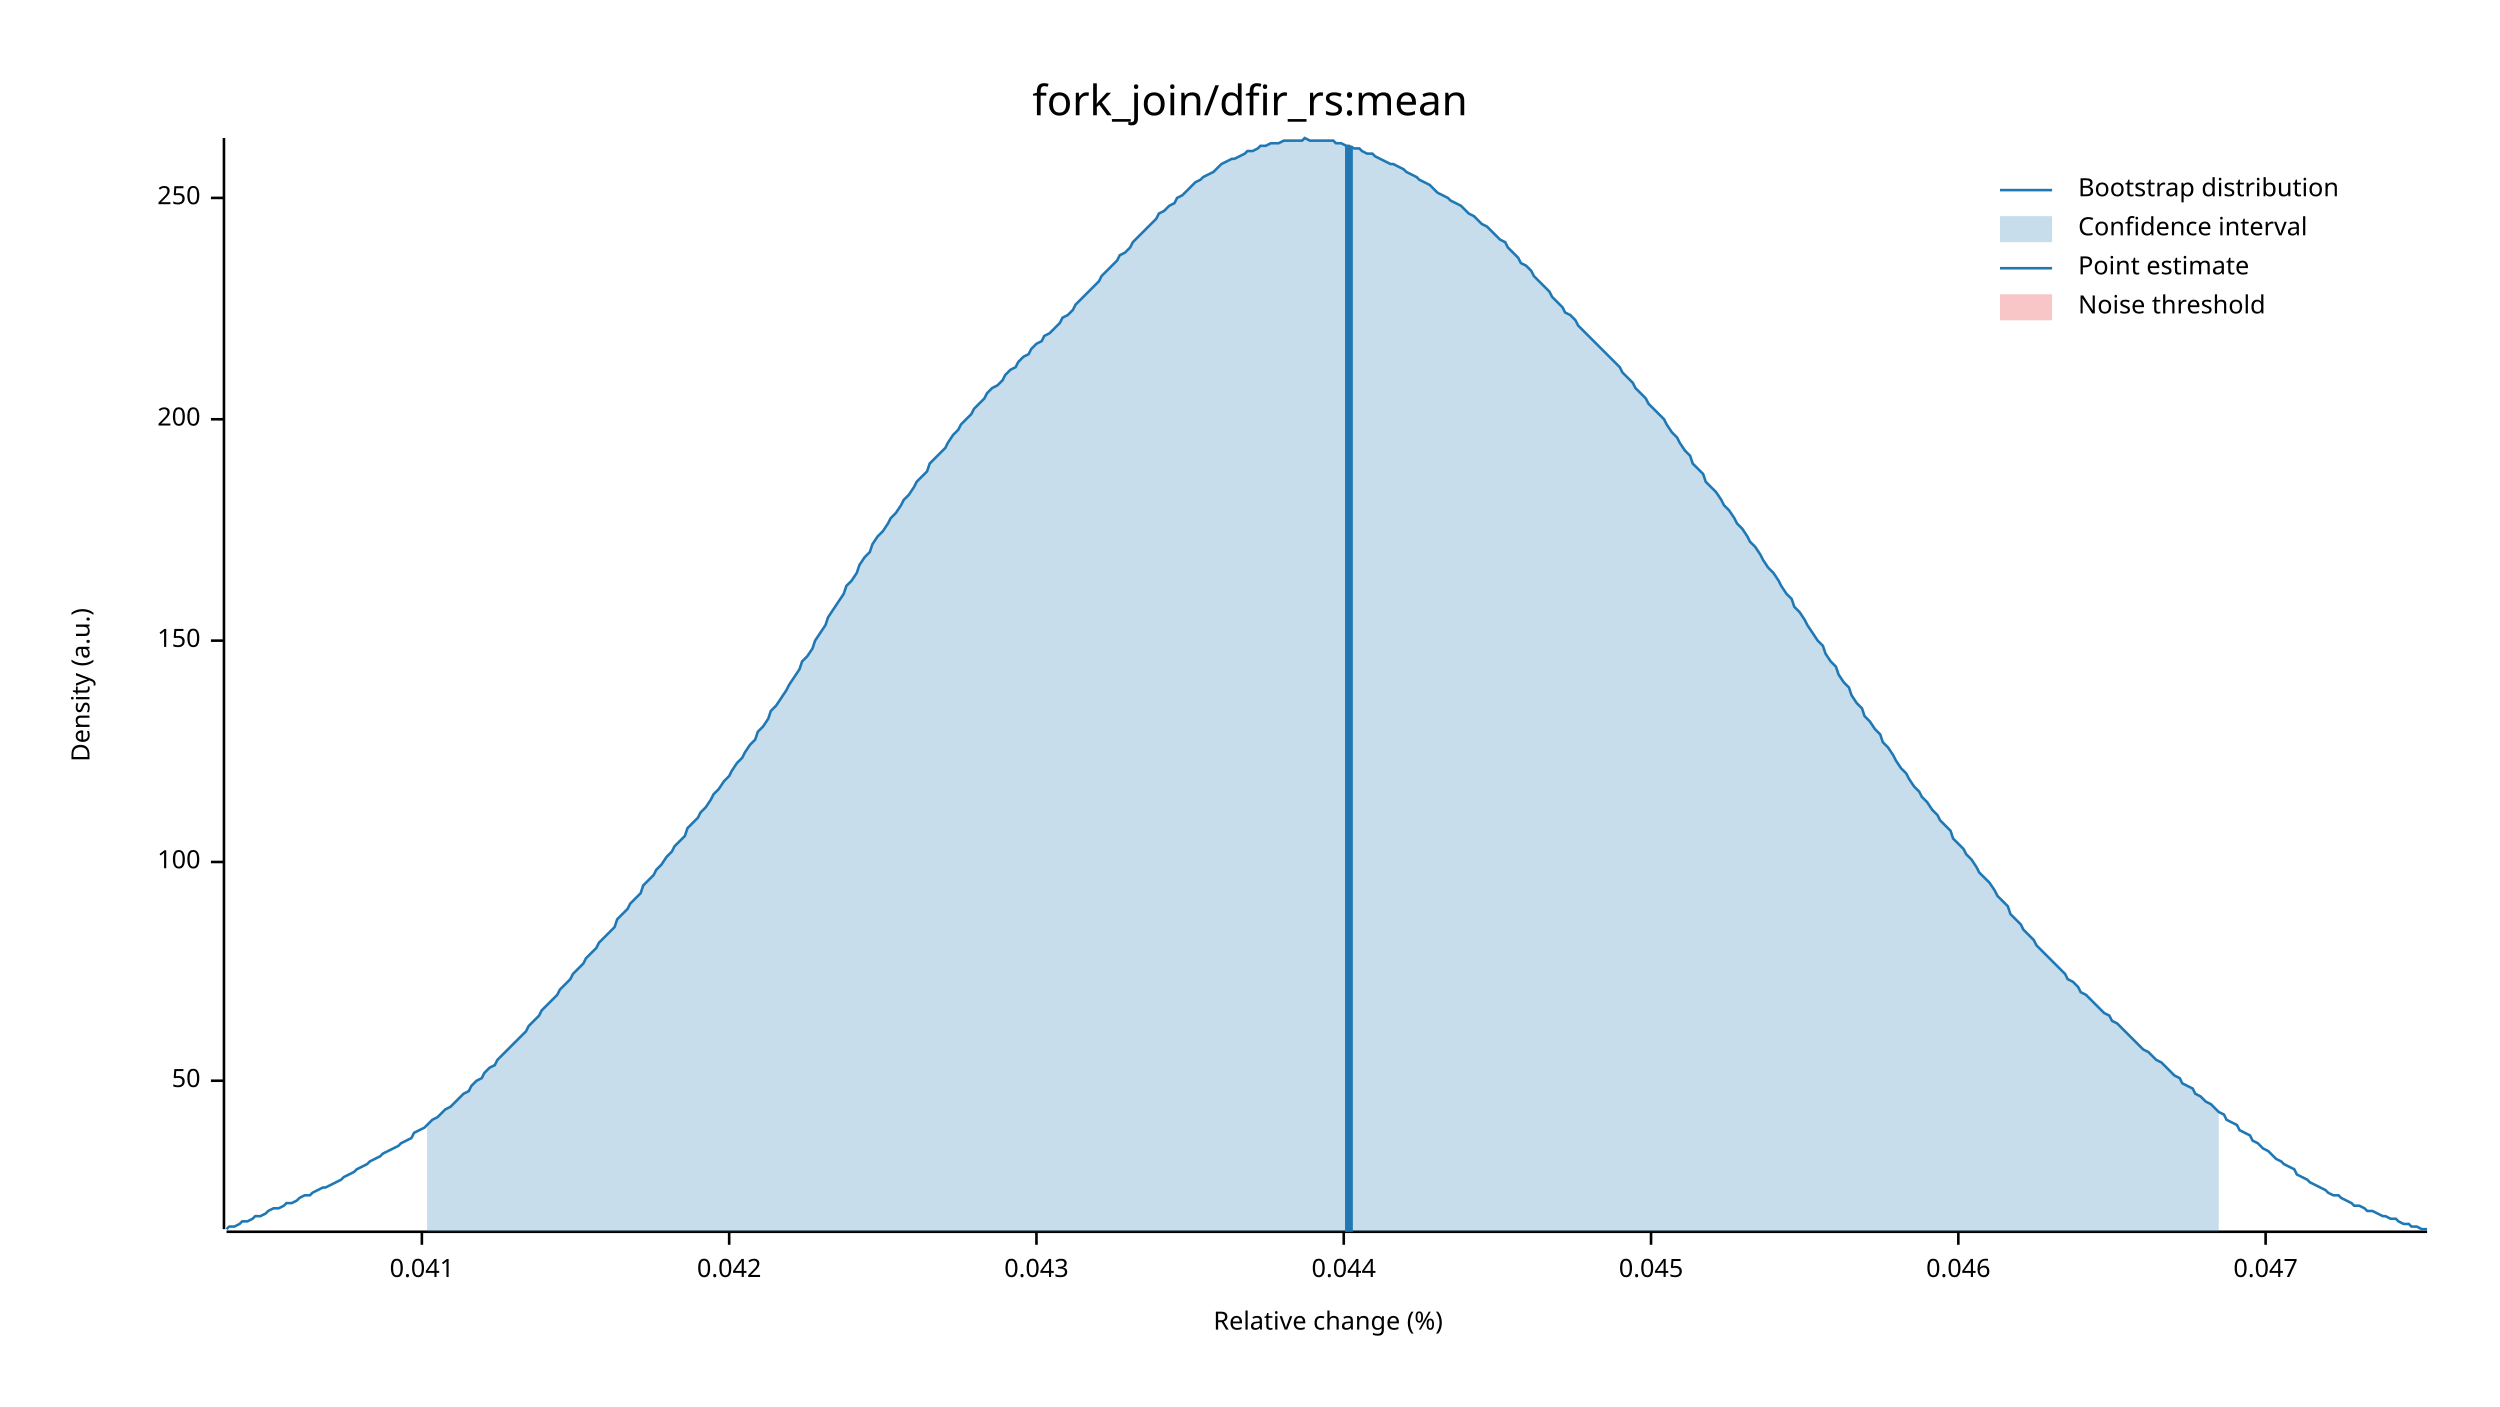
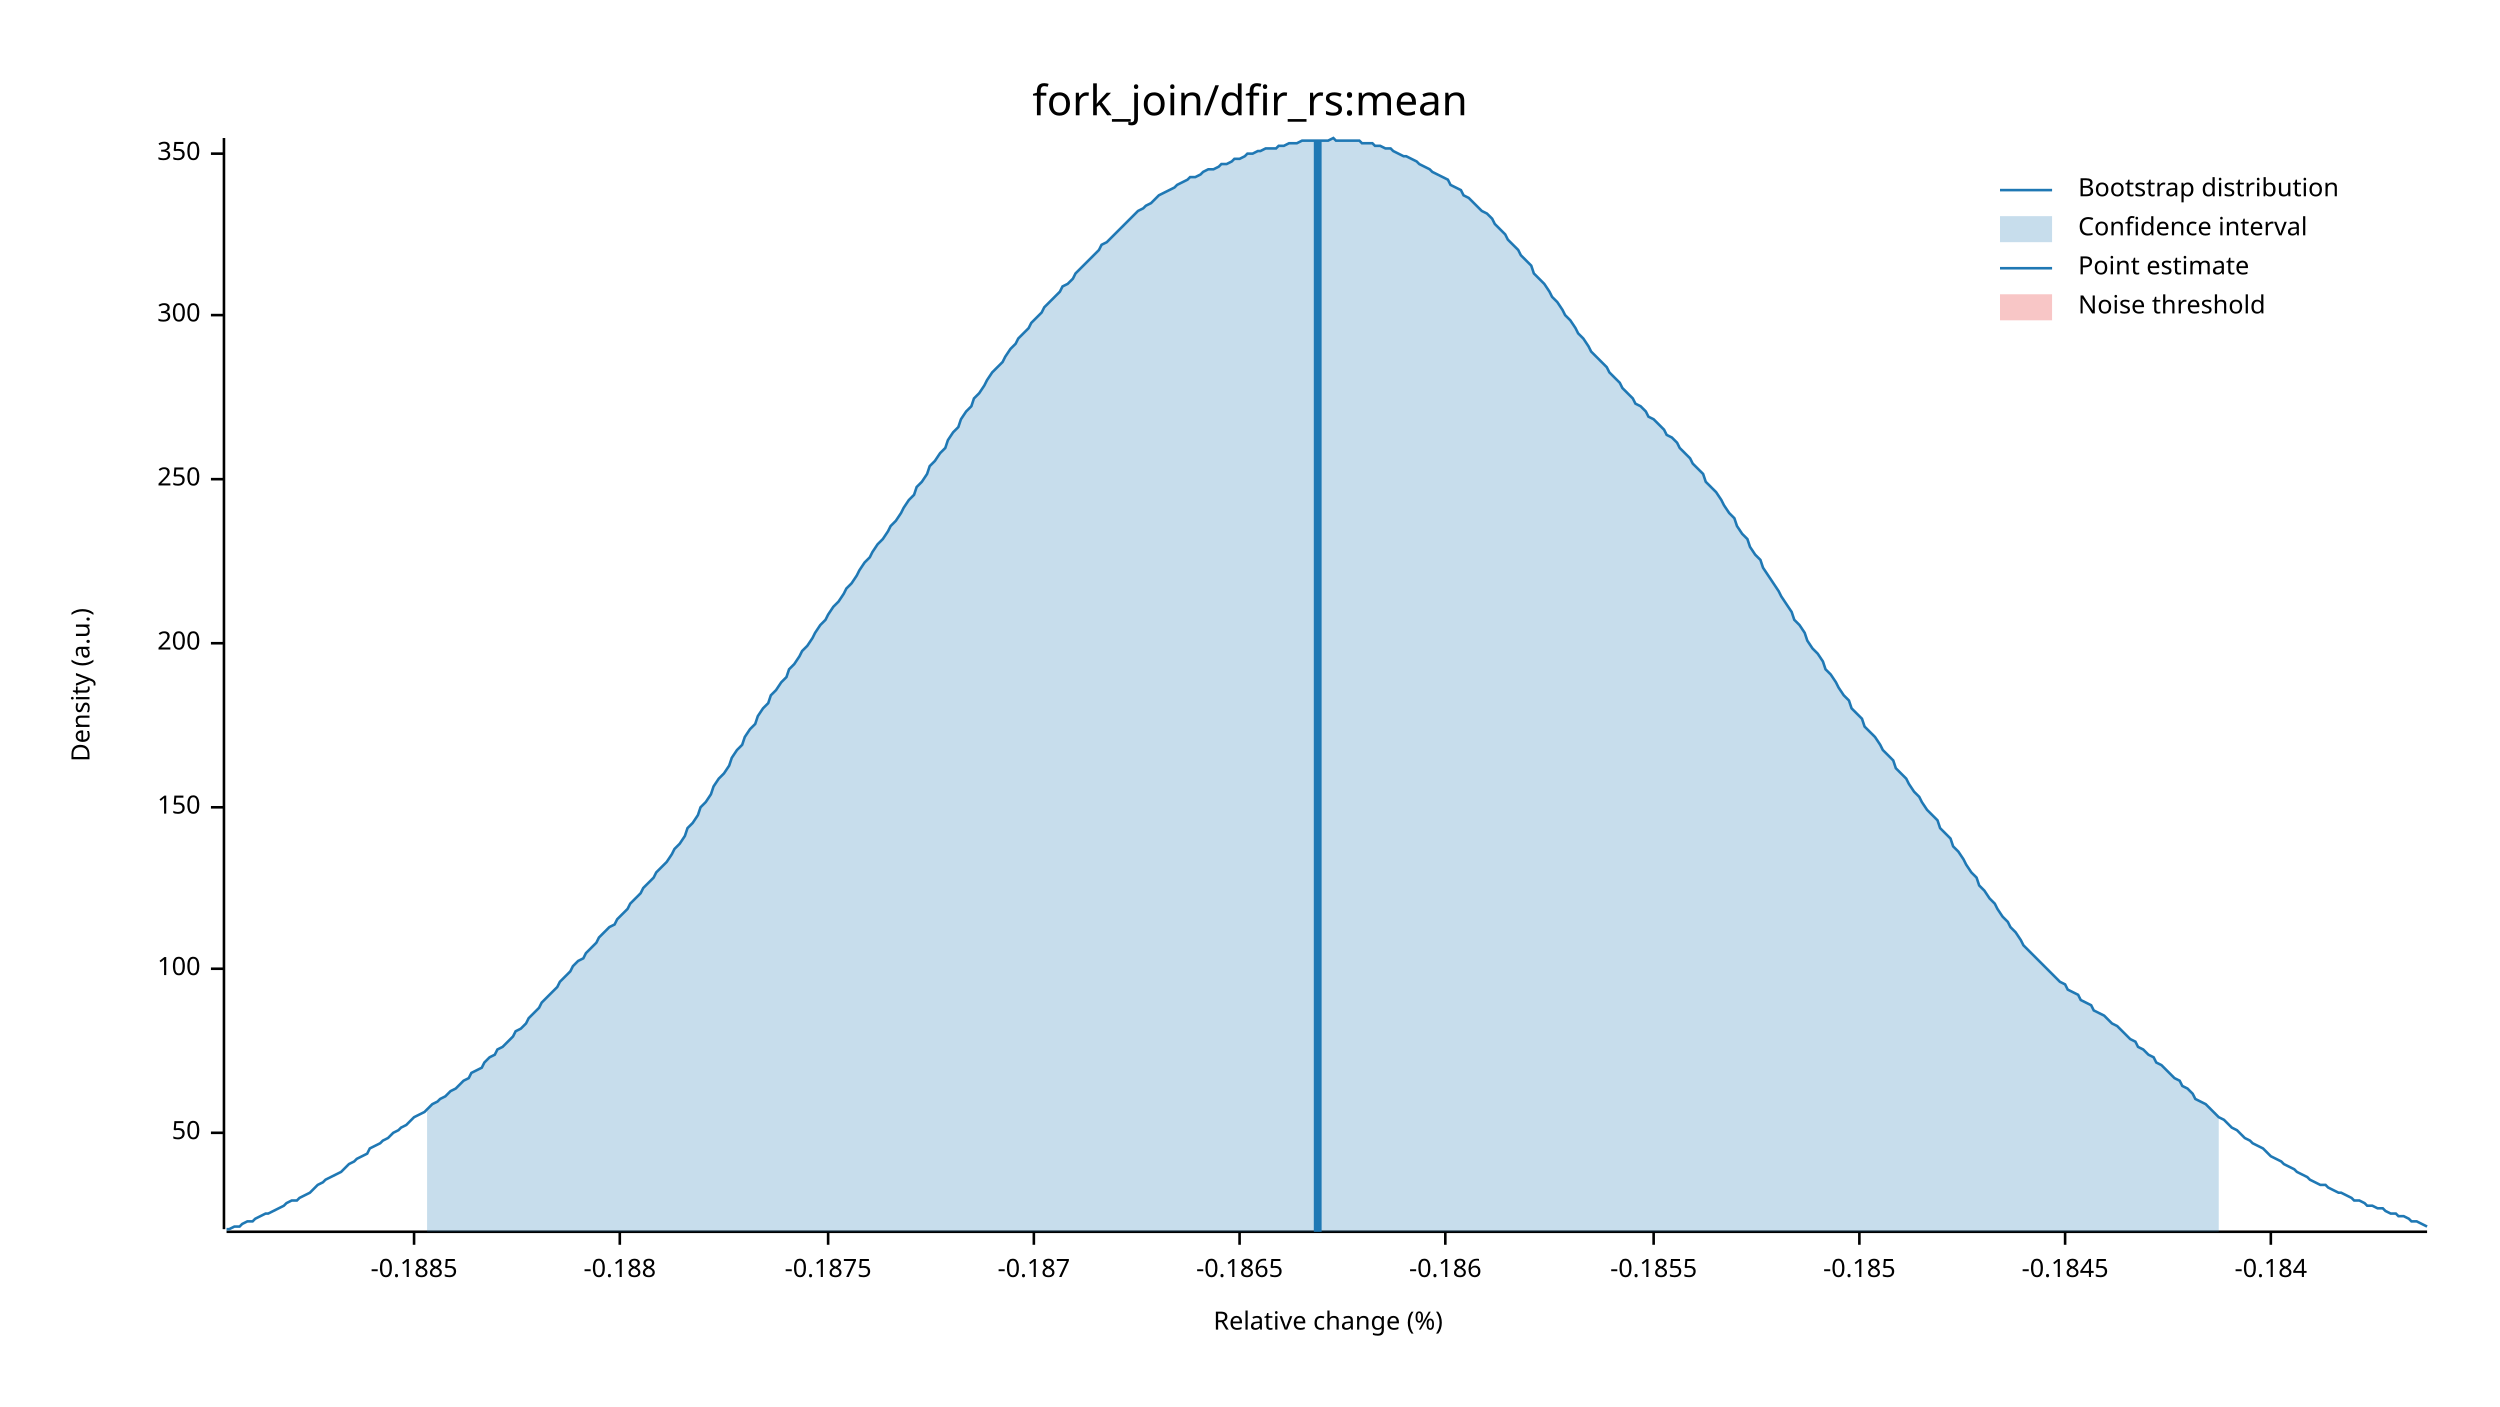
<svg xmlns="http://www.w3.org/2000/svg" width="960" height="540" viewBox="0 0 960 540">
  <text x="480" y="32" dy="0.76em" text-anchor="middle" font-family="sans-serif" font-size="16.129" opacity="1" fill="#000000">
fork_join/dfir_rs:mean
</text>
  <text x="27" y="263" dy="0.76em" text-anchor="middle" font-family="sans-serif" font-size="9.677" opacity="1" fill="#000000" transform="rotate(270, 27, 263)">
Density (a.u.)
</text>
  <text x="510" y="513" dy="-0.5ex" text-anchor="middle" font-family="sans-serif" font-size="9.677" opacity="1" fill="#000000">
Relative change (%)
</text>
  <polyline fill="none" opacity="1" stroke="#000000" stroke-width="1" points="86,53 86,472 " />
-   <text x="77" y="415" dy="0.5ex" text-anchor="end" font-family="sans-serif" font-size="9.677" opacity="1" fill="#000000">
+   <text x="77" y="435" dy="0.5ex" text-anchor="end" font-family="sans-serif" font-size="9.677" opacity="1" fill="#000000">
50
</text>
-   <polyline fill="none" opacity="1" stroke="#000000" stroke-width="1" points="81,415 86,415 " />
-   <text x="77" y="331" dy="0.5ex" text-anchor="end" font-family="sans-serif" font-size="9.677" opacity="1" fill="#000000">
+   <polyline fill="none" opacity="1" stroke="#000000" stroke-width="1" points="81,435 86,435 " />
+   <text x="77" y="372" dy="0.5ex" text-anchor="end" font-family="sans-serif" font-size="9.677" opacity="1" fill="#000000">
100
</text>
-   <polyline fill="none" opacity="1" stroke="#000000" stroke-width="1" points="81,331 86,331 " />
-   <text x="77" y="246" dy="0.5ex" text-anchor="end" font-family="sans-serif" font-size="9.677" opacity="1" fill="#000000">
+   <polyline fill="none" opacity="1" stroke="#000000" stroke-width="1" points="81,372 86,372 " />
+   <text x="77" y="310" dy="0.5ex" text-anchor="end" font-family="sans-serif" font-size="9.677" opacity="1" fill="#000000">
150
</text>
-   <polyline fill="none" opacity="1" stroke="#000000" stroke-width="1" points="81,246 86,246 " />
-   <text x="77" y="161" dy="0.5ex" text-anchor="end" font-family="sans-serif" font-size="9.677" opacity="1" fill="#000000">
+   <polyline fill="none" opacity="1" stroke="#000000" stroke-width="1" points="81,310 86,310 " />
+   <text x="77" y="247" dy="0.5ex" text-anchor="end" font-family="sans-serif" font-size="9.677" opacity="1" fill="#000000">
200
</text>
-   <polyline fill="none" opacity="1" stroke="#000000" stroke-width="1" points="81,161 86,161 " />
-   <text x="77" y="76" dy="0.5ex" text-anchor="end" font-family="sans-serif" font-size="9.677" opacity="1" fill="#000000">
+   <polyline fill="none" opacity="1" stroke="#000000" stroke-width="1" points="81,247 86,247 " />
+   <text x="77" y="184" dy="0.5ex" text-anchor="end" font-family="sans-serif" font-size="9.677" opacity="1" fill="#000000">
250
</text>
-   <polyline fill="none" opacity="1" stroke="#000000" stroke-width="1" points="81,76 86,76 " />
+   <polyline fill="none" opacity="1" stroke="#000000" stroke-width="1" points="81,184 86,184 " />
+   <text x="77" y="121" dy="0.5ex" text-anchor="end" font-family="sans-serif" font-size="9.677" opacity="1" fill="#000000">
+ 300
+ </text>
+   <polyline fill="none" opacity="1" stroke="#000000" stroke-width="1" points="81,121 86,121 " />
+   <text x="77" y="59" dy="0.5ex" text-anchor="end" font-family="sans-serif" font-size="9.677" opacity="1" fill="#000000">
+ 350
+ </text>
+   <polyline fill="none" opacity="1" stroke="#000000" stroke-width="1" points="81,59 86,59 " />
  <polyline fill="none" opacity="1" stroke="#000000" stroke-width="1" points="87,473 932,473 " />
-   <text x="162" y="483" dy="0.76em" text-anchor="middle" font-family="sans-serif" font-size="9.677" opacity="1" fill="#000000">
- 0.041
+   <text x="159" y="483" dy="0.76em" text-anchor="middle" font-family="sans-serif" font-size="9.677" opacity="1" fill="#000000">
+ -0.1885
</text>
-   <polyline fill="none" opacity="1" stroke="#000000" stroke-width="1" points="162,473 162,478 " />
-   <text x="280" y="483" dy="0.76em" text-anchor="middle" font-family="sans-serif" font-size="9.677" opacity="1" fill="#000000">
- 0.042
+   <polyline fill="none" opacity="1" stroke="#000000" stroke-width="1" points="159,473 159,478 " />
+   <text x="238" y="483" dy="0.76em" text-anchor="middle" font-family="sans-serif" font-size="9.677" opacity="1" fill="#000000">
+ -0.188
</text>
-   <polyline fill="none" opacity="1" stroke="#000000" stroke-width="1" points="280,473 280,478 " />
-   <text x="398" y="483" dy="0.76em" text-anchor="middle" font-family="sans-serif" font-size="9.677" opacity="1" fill="#000000">
- 0.043
+   <polyline fill="none" opacity="1" stroke="#000000" stroke-width="1" points="238,473 238,478 " />
+   <text x="318" y="483" dy="0.76em" text-anchor="middle" font-family="sans-serif" font-size="9.677" opacity="1" fill="#000000">
+ -0.1875
</text>
-   <polyline fill="none" opacity="1" stroke="#000000" stroke-width="1" points="398,473 398,478 " />
-   <text x="516" y="483" dy="0.76em" text-anchor="middle" font-family="sans-serif" font-size="9.677" opacity="1" fill="#000000">
- 0.044
+   <polyline fill="none" opacity="1" stroke="#000000" stroke-width="1" points="318,473 318,478 " />
+   <text x="397" y="483" dy="0.76em" text-anchor="middle" font-family="sans-serif" font-size="9.677" opacity="1" fill="#000000">
+ -0.187
</text>
-   <polyline fill="none" opacity="1" stroke="#000000" stroke-width="1" points="516,473 516,478 " />
-   <text x="634" y="483" dy="0.76em" text-anchor="middle" font-family="sans-serif" font-size="9.677" opacity="1" fill="#000000">
- 0.045
+   <polyline fill="none" opacity="1" stroke="#000000" stroke-width="1" points="397,473 397,478 " />
+   <text x="476" y="483" dy="0.76em" text-anchor="middle" font-family="sans-serif" font-size="9.677" opacity="1" fill="#000000">
+ -0.1865
</text>
-   <polyline fill="none" opacity="1" stroke="#000000" stroke-width="1" points="634,473 634,478 " />
-   <text x="752" y="483" dy="0.76em" text-anchor="middle" font-family="sans-serif" font-size="9.677" opacity="1" fill="#000000">
- 0.046
+   <polyline fill="none" opacity="1" stroke="#000000" stroke-width="1" points="476,473 476,478 " />
+   <text x="555" y="483" dy="0.76em" text-anchor="middle" font-family="sans-serif" font-size="9.677" opacity="1" fill="#000000">
+ -0.186
</text>
-   <polyline fill="none" opacity="1" stroke="#000000" stroke-width="1" points="752,473 752,478 " />
-   <text x="870" y="483" dy="0.76em" text-anchor="middle" font-family="sans-serif" font-size="9.677" opacity="1" fill="#000000">
- 0.047
+   <polyline fill="none" opacity="1" stroke="#000000" stroke-width="1" points="555,473 555,478 " />
+   <text x="635" y="483" dy="0.76em" text-anchor="middle" font-family="sans-serif" font-size="9.677" opacity="1" fill="#000000">
+ -0.1855
</text>
-   <polyline fill="none" opacity="1" stroke="#000000" stroke-width="1" points="870,473 870,478 " />
-   <polyline fill="none" opacity="1" stroke="#1F78B4" stroke-width="1" points="87,472 88,471 90,471 92,470 93,469 95,469 97,468 98,467 100,467 102,466 103,465 105,464 107,464 109,463 110,462 112,462 114,461 115,460 117,459 119,459 120,458 122,457 124,456 125,456 127,455 129,454 131,453 132,452 134,451 136,450 137,449 139,448 141,447 142,446 144,445 146,444 147,443 149,442 151,441 153,440 154,439 156,438 158,437 159,435 161,434 163,433 164,432 166,430 168,429 169,428 171,426 173,425 175,423 176,422 178,420 180,419 181,417 183,415 185,414 186,412 188,410 190,409 191,407 193,405 195,403 197,401 198,400 200,398 202,396 203,394 205,392 207,390 208,388 210,386 212,384 214,382 215,380 217,378 219,376 220,374 222,372 224,370 225,368 227,366 229,364 230,362 232,360 234,358 236,356 237,353 239,351 241,349 242,347 244,345 246,343 247,340 249,338 251,336 252,334 254,332 256,329 258,327 259,325 261,323 263,321 264,318 266,316 268,314 269,312 271,310 273,307 274,305 276,303 278,300 280,298 281,296 283,293 285,291 286,289 288,286 290,284 291,281 293,279 295,276 296,273 298,271 300,268 302,265 303,263 305,260 307,257 308,254 310,252 312,249 313,246 315,243 317,240 318,237 320,234 322,231 324,228 325,225 327,223 329,220 330,217 332,214 334,212 335,209 337,206 339,204 341,201 342,199 344,197 346,194 347,192 349,190 351,187 352,185 354,183 356,181 357,178 359,176 361,174 363,172 364,170 366,167 368,165 369,163 371,161 373,159 374,157 376,155 378,153 379,151 381,149 383,148 385,146 386,144 388,142 390,141 391,139 393,137 395,136 396,134 398,132 400,131 401,129 403,128 405,126 407,124 408,122 410,121 412,119 413,117 415,115 417,113 418,112 420,110 422,108 423,106 425,104 427,102 429,100 430,98 432,97 434,95 435,93 437,91 439,89 440,88 442,86 444,84 445,82 447,81 449,79 451,78 452,76 454,75 456,73 457,72 459,70 461,69 462,68 464,67 466,66 468,64 469,63 471,62 473,61 474,61 476,60 478,59 479,58 481,58 483,57 484,56 486,56 488,55 490,55 491,55 493,54 495,54 496,54 498,54 500,54 501,53 503,54 505,54 506,54 508,54 510,54 512,54 513,55 515,55 517,56 518,56 520,57 522,57 523,58 525,59 527,59 528,60 530,61 532,62 534,63 535,63 537,64 539,65 540,66 542,67 544,68 545,69 547,70 549,71 550,72 552,74 554,75 556,76 557,77 559,78 561,79 562,80 564,82 566,83 567,84 569,86 571,87 573,89 574,90 576,92 578,93 579,95 581,97 583,99 584,101 586,102 588,104 589,106 591,108 593,110 595,112 596,114 598,116 600,118 601,120 603,121 605,123 606,125 608,127 610,129 611,130 613,132 615,134 617,136 618,137 620,139 622,141 623,143 625,145 627,147 628,149 630,151 632,153 633,155 635,157 637,159 639,161 640,163 642,166 644,168 645,170 647,173 649,175 650,178 652,180 654,182 655,185 657,187 659,189 661,192 662,194 664,196 666,199 667,201 669,203 671,206 672,208 674,210 676,213 677,215 679,218 681,220 683,223 684,225 686,228 688,230 689,233 691,235 693,238 694,240 696,243 698,246 700,248 701,251 703,254 705,256 706,259 708,262 710,264 711,267 713,270 715,272 716,275 718,277 720,280 722,282 723,285 725,287 727,290 728,292 730,295 732,297 733,299 735,302 737,304 738,306 740,308 742,311 744,313 745,315 747,317 749,319 750,322 752,324 754,326 755,328 757,330 759,333 760,335 762,337 764,339 766,342 767,344 769,346 771,348 772,351 774,353 776,355 777,357 779,359 781,361 782,363 784,365 786,367 788,369 789,370 791,372 793,374 794,376 796,377 798,379 799,381 801,382 803,384 804,385 806,387 808,389 810,390 811,392 813,393 815,395 816,396 818,398 820,400 821,401 823,403 825,404 827,406 828,407 830,408 832,410 833,411 835,413 837,414 838,416 840,417 842,418 843,420 845,421 847,423 849,424 850,425 852,427 854,428 855,430 857,431 859,432 860,434 862,435 864,436 865,438 867,439 869,441 871,442 872,443 874,445 876,446 877,447 879,448 881,449 882,451 884,452 886,453 887,454 889,455 891,456 893,457 894,458 896,459 898,459 899,460 901,461 903,462 904,463 906,463 908,464 909,465 911,465 913,466 915,467 916,467 918,468 920,468 921,469 923,470 925,470 926,471 928,471 930,472 932,472 " />
-   <polygon opacity="0.25" fill="#1F78B4" points="164,432 166,430 168,429 169,428 171,426 173,425 175,423 176,422 178,420 180,419 181,417 183,415 185,414 186,412 188,410 190,409 191,407 193,405 195,403 197,401 198,400 200,398 202,396 203,394 205,392 207,390 208,388 210,386 212,384 214,382 215,380 217,378 219,376 220,374 222,372 224,370 225,368 227,366 229,364 230,362 232,360 234,358 236,356 237,353 239,351 241,349 242,347 244,345 246,343 247,340 249,338 251,336 252,334 254,332 256,329 258,327 259,325 261,323 263,321 264,318 266,316 268,314 269,312 271,310 273,307 274,305 276,303 278,300 280,298 281,296 283,293 285,291 286,289 288,286 290,284 291,281 293,279 295,276 296,273 298,271 300,268 302,265 303,263 305,260 307,257 308,254 310,252 312,249 313,246 315,243 317,240 318,237 320,234 322,231 324,228 325,225 327,223 329,220 330,217 332,214 334,212 335,209 337,206 339,204 341,201 342,199 344,197 346,194 347,192 349,190 351,187 352,185 354,183 356,181 357,178 359,176 361,174 363,172 364,170 366,167 368,165 369,163 371,161 373,159 374,157 376,155 378,153 379,151 381,149 383,148 385,146 386,144 388,142 390,141 391,139 393,137 395,136 396,134 398,132 400,131 401,129 403,128 405,126 407,124 408,122 410,121 412,119 413,117 415,115 417,113 418,112 420,110 422,108 423,106 425,104 427,102 429,100 430,98 432,97 434,95 435,93 437,91 439,89 440,88 442,86 444,84 445,82 447,81 449,79 451,78 452,76 454,75 456,73 457,72 459,70 461,69 462,68 464,67 466,66 468,64 469,63 471,62 473,61 474,61 476,60 478,59 479,58 481,58 483,57 484,56 486,56 488,55 490,55 491,55 493,54 495,54 496,54 498,54 500,54 501,53 503,54 505,54 506,54 508,54 510,54 512,54 513,55 515,55 517,56 518,56 520,57 522,57 523,58 525,59 527,59 528,60 530,61 532,62 534,63 535,63 537,64 539,65 540,66 542,67 544,68 545,69 547,70 549,71 550,72 552,74 554,75 556,76 557,77 559,78 561,79 562,80 564,82 566,83 567,84 569,86 571,87 573,89 574,90 576,92 578,93 579,95 581,97 583,99 584,101 586,102 588,104 589,106 591,108 593,110 595,112 596,114 598,116 600,118 601,120 603,121 605,123 606,125 608,127 610,129 611,130 613,132 615,134 617,136 618,137 620,139 622,141 623,143 625,145 627,147 628,149 630,151 632,153 633,155 635,157 637,159 639,161 640,163 642,166 644,168 645,170 647,173 649,175 650,178 652,180 654,182 655,185 657,187 659,189 661,192 662,194 664,196 666,199 667,201 669,203 671,206 672,208 674,210 676,213 677,215 679,218 681,220 683,223 684,225 686,228 688,230 689,233 691,235 693,238 694,240 696,243 698,246 700,248 701,251 703,254 705,256 706,259 708,262 710,264 711,267 713,270 715,272 716,275 718,277 720,280 722,282 723,285 725,287 727,290 728,292 730,295 732,297 733,299 735,302 737,304 738,306 740,308 742,311 744,313 745,315 747,317 749,319 750,322 752,324 754,326 755,328 757,330 759,333 760,335 762,337 764,339 766,342 767,344 769,346 771,348 772,351 774,353 776,355 777,357 779,359 781,361 782,363 784,365 786,367 788,369 789,370 791,372 793,374 794,376 796,377 798,379 799,381 801,382 803,384 804,385 806,387 808,389 810,390 811,392 813,393 815,395 816,396 818,398 820,400 821,401 823,403 825,404 827,406 828,407 830,408 832,410 833,411 835,413 837,414 838,416 840,417 842,418 843,420 845,421 847,423 849,424 850,425 852,427 852,473 164,473 " />
-   <polyline fill="none" opacity="1" stroke="#1F78B4" stroke-width="3" points="518,473 518,56 " />
+   <polyline fill="none" opacity="1" stroke="#000000" stroke-width="1" points="635,473 635,478 " />
+   <text x="714" y="483" dy="0.76em" text-anchor="middle" font-family="sans-serif" font-size="9.677" opacity="1" fill="#000000">
+ -0.185
+ </text>
+   <polyline fill="none" opacity="1" stroke="#000000" stroke-width="1" points="714,473 714,478 " />
+   <text x="793" y="483" dy="0.76em" text-anchor="middle" font-family="sans-serif" font-size="9.677" opacity="1" fill="#000000">
+ -0.1845
+ </text>
+   <polyline fill="none" opacity="1" stroke="#000000" stroke-width="1" points="793,473 793,478 " />
+   <text x="872" y="483" dy="0.76em" text-anchor="middle" font-family="sans-serif" font-size="9.677" opacity="1" fill="#000000">
+ -0.184
+ </text>
+   <polyline fill="none" opacity="1" stroke="#000000" stroke-width="1" points="872,473 872,478 " />
+   <polyline fill="none" opacity="1" stroke="#1F78B4" stroke-width="1" points="87,472 88,472 90,471 92,471 93,470 95,469 97,469 98,468 100,467 102,466 103,466 105,465 107,464 109,463 110,462 112,461 114,461 115,460 117,459 119,458 120,457 122,455 124,454 125,453 127,452 129,451 131,450 132,449 134,447 136,446 137,445 139,444 141,443 142,441 144,440 146,439 147,438 149,437 151,435 153,434 154,433 156,432 158,430 159,429 161,428 163,427 164,426 166,424 168,423 169,422 171,421 173,419 175,418 176,417 178,415 180,414 181,412 183,411 185,410 186,408 188,406 190,405 191,403 193,402 195,400 197,398 198,396 200,395 202,393 203,391 205,389 207,387 208,385 210,383 212,381 214,379 215,377 217,375 219,373 220,371 222,369 224,368 225,366 227,364 229,362 230,360 232,358 234,356 236,355 237,353 239,351 241,349 242,347 244,345 246,343 247,341 249,339 251,337 252,335 254,333 256,331 258,328 259,326 261,324 263,321 264,318 266,316 268,313 269,310 271,308 273,305 274,302 276,299 278,297 280,294 281,291 283,288 285,286 286,283 288,280 290,278 291,275 293,272 295,270 296,267 298,265 300,262 302,260 303,257 305,255 307,252 308,250 310,248 312,245 313,243 315,240 317,238 318,236 320,233 322,231 324,228 325,226 327,224 329,221 330,219 332,216 334,214 335,212 337,209 339,207 341,204 342,202 344,200 346,197 347,195 349,192 351,190 352,187 354,185 356,182 357,179 359,177 361,174 363,172 364,169 366,166 368,164 369,161 371,158 373,156 374,153 376,151 378,148 379,146 381,143 383,141 385,139 386,137 388,134 390,132 391,130 393,128 395,126 396,124 398,122 400,120 401,118 403,116 405,114 407,112 408,110 410,109 412,107 413,105 415,103 417,101 418,100 420,98 422,96 423,94 425,93 427,91 429,89 430,88 432,86 434,84 435,83 437,81 439,80 440,79 442,78 444,76 445,75 447,74 449,73 451,72 452,71 454,70 456,69 457,68 459,68 461,67 462,66 464,65 466,65 468,64 469,63 471,63 473,62 474,61 476,61 478,60 479,59 481,59 483,58 484,58 486,57 488,57 490,57 491,56 493,56 495,55 496,55 498,55 500,54 501,54 503,54 505,54 506,54 508,54 510,54 512,53 513,54 515,54 517,54 518,54 520,54 522,54 523,55 525,55 527,55 528,56 530,56 532,57 534,57 535,58 537,59 539,60 540,60 542,61 544,62 545,63 547,64 549,65 550,66 552,67 554,68 556,69 557,71 559,72 561,73 562,75 564,76 566,78 567,79 569,81 571,82 573,84 574,86 576,88 578,90 579,92 581,94 583,96 584,98 586,100 588,102 589,105 591,107 593,109 595,112 596,114 598,116 600,119 601,121 603,123 605,126 606,128 608,130 610,133 611,135 613,137 615,139 617,141 618,143 620,145 622,147 623,149 625,151 627,153 628,155 630,156 632,158 633,160 635,161 637,163 639,165 640,167 642,168 644,170 645,172 647,174 649,176 650,178 652,180 654,182 655,185 657,187 659,189 661,192 662,194 664,197 666,199 667,202 669,205 671,207 672,210 674,213 676,215 677,218 679,221 681,224 683,227 684,229 686,232 688,235 689,238 691,240 693,243 694,246 696,249 698,251 700,254 701,257 703,259 705,262 706,264 708,267 710,269 711,272 713,274 715,276 716,279 718,281 720,283 722,286 723,288 725,290 727,292 728,295 730,297 732,299 733,301 735,304 737,306 738,308 740,311 742,313 744,315 745,318 747,320 749,322 750,325 752,327 754,330 755,332 757,335 759,337 760,340 762,342 764,345 766,347 767,349 769,352 771,354 772,356 774,358 776,361 777,363 779,365 781,367 782,368 784,370 786,372 788,374 789,375 791,377 793,378 794,380 796,381 798,382 799,384 801,385 803,386 804,388 806,389 808,390 810,392 811,393 813,394 815,396 816,397 818,399 820,400 821,402 823,403 825,405 827,406 828,408 830,409 832,411 833,412 835,414 837,415 838,417 840,418 842,420 843,422 845,423 847,424 849,426 850,427 852,429 854,430 855,431 857,433 859,434 860,435 862,437 864,438 865,439 867,440 869,441 871,443 872,444 874,445 876,446 877,447 879,448 881,449 882,450 884,451 886,452 887,453 889,454 891,455 893,455 894,456 896,457 898,458 899,458 901,459 903,460 904,461 906,461 908,462 909,463 911,463 913,464 915,464 916,465 918,466 920,466 921,467 923,467 925,468 926,469 928,469 930,470 932,471 " />
+   <polygon opacity="0.25" fill="#1F78B4" points="164,426 166,424 168,423 169,422 171,421 173,419 175,418 176,417 178,415 180,414 181,412 183,411 185,410 186,408 188,406 190,405 191,403 193,402 195,400 197,398 198,396 200,395 202,393 203,391 205,389 207,387 208,385 210,383 212,381 214,379 215,377 217,375 219,373 220,371 222,369 224,368 225,366 227,364 229,362 230,360 232,358 234,356 236,355 237,353 239,351 241,349 242,347 244,345 246,343 247,341 249,339 251,337 252,335 254,333 256,331 258,328 259,326 261,324 263,321 264,318 266,316 268,313 269,310 271,308 273,305 274,302 276,299 278,297 280,294 281,291 283,288 285,286 286,283 288,280 290,278 291,275 293,272 295,270 296,267 298,265 300,262 302,260 303,257 305,255 307,252 308,250 310,248 312,245 313,243 315,240 317,238 318,236 320,233 322,231 324,228 325,226 327,224 329,221 330,219 332,216 334,214 335,212 337,209 339,207 341,204 342,202 344,200 346,197 347,195 349,192 351,190 352,187 354,185 356,182 357,179 359,177 361,174 363,172 364,169 366,166 368,164 369,161 371,158 373,156 374,153 376,151 378,148 379,146 381,143 383,141 385,139 386,137 388,134 390,132 391,130 393,128 395,126 396,124 398,122 400,120 401,118 403,116 405,114 407,112 408,110 410,109 412,107 413,105 415,103 417,101 418,100 420,98 422,96 423,94 425,93 427,91 429,89 430,88 432,86 434,84 435,83 437,81 439,80 440,79 442,78 444,76 445,75 447,74 449,73 451,72 452,71 454,70 456,69 457,68 459,68 461,67 462,66 464,65 466,65 468,64 469,63 471,63 473,62 474,61 476,61 478,60 479,59 481,59 483,58 484,58 486,57 488,57 490,57 491,56 493,56 495,55 496,55 498,55 500,54 501,54 503,54 505,54 506,54 508,54 510,54 512,53 513,54 515,54 517,54 518,54 520,54 522,54 523,55 525,55 527,55 528,56 530,56 532,57 534,57 535,58 537,59 539,60 540,60 542,61 544,62 545,63 547,64 549,65 550,66 552,67 554,68 556,69 557,71 559,72 561,73 562,75 564,76 566,78 567,79 569,81 571,82 573,84 574,86 576,88 578,90 579,92 581,94 583,96 584,98 586,100 588,102 589,105 591,107 593,109 595,112 596,114 598,116 600,119 601,121 603,123 605,126 606,128 608,130 610,133 611,135 613,137 615,139 617,141 618,143 620,145 622,147 623,149 625,151 627,153 628,155 630,156 632,158 633,160 635,161 637,163 639,165 640,167 642,168 644,170 645,172 647,174 649,176 650,178 652,180 654,182 655,185 657,187 659,189 661,192 662,194 664,197 666,199 667,202 669,205 671,207 672,210 674,213 676,215 677,218 679,221 681,224 683,227 684,229 686,232 688,235 689,238 691,240 693,243 694,246 696,249 698,251 700,254 701,257 703,259 705,262 706,264 708,267 710,269 711,272 713,274 715,276 716,279 718,281 720,283 722,286 723,288 725,290 727,292 728,295 730,297 732,299 733,301 735,304 737,306 738,308 740,311 742,313 744,315 745,318 747,320 749,322 750,325 752,327 754,330 755,332 757,335 759,337 760,340 762,342 764,345 766,347 767,349 769,352 771,354 772,356 774,358 776,361 777,363 779,365 781,367 782,368 784,370 786,372 788,374 789,375 791,377 793,378 794,380 796,381 798,382 799,384 801,385 803,386 804,388 806,389 808,390 810,392 811,393 813,394 815,396 816,397 818,399 820,400 821,402 823,403 825,405 827,406 828,408 830,409 832,411 833,412 835,414 837,415 838,417 840,418 842,420 843,422 845,423 847,424 849,426 850,427 852,429 852,473 164,473 " />
+   <polyline fill="none" opacity="1" stroke="#1F78B4" stroke-width="3" points="506,473 506,54 " />
  <rect x="509" y="53" width="0" height="419" opacity="0.1" fill="#E31A1C" stroke="none" />
  <text x="798" y="68" dy="0.76em" text-anchor="start" font-family="sans-serif" font-size="9.677" opacity="1" fill="#000000">
Bootstrap distribution
</text>
  <text x="798" y="83" dy="0.76em" text-anchor="start" font-family="sans-serif" font-size="9.677" opacity="1" fill="#000000">
Confidence interval
</text>
  <text x="798" y="98" dy="0.76em" text-anchor="start" font-family="sans-serif" font-size="9.677" opacity="1" fill="#000000">
Point estimate
</text>
  <text x="798" y="113" dy="0.76em" text-anchor="start" font-family="sans-serif" font-size="9.677" opacity="1" fill="#000000">
Noise threshold
</text>
  <polyline fill="none" opacity="1" stroke="#1F78B4" stroke-width="1" points="768,73 788,73 " />
  <rect x="768" y="83" width="20" height="10" opacity="0.25" fill="#1F78B4" stroke="none" />
  <polyline fill="none" opacity="1" stroke="#1F78B4" stroke-width="1" points="768,103 788,103 " />
  <rect x="768" y="113" width="20" height="10" opacity="0.25" fill="#E31A1C" stroke="none" />
</svg>
